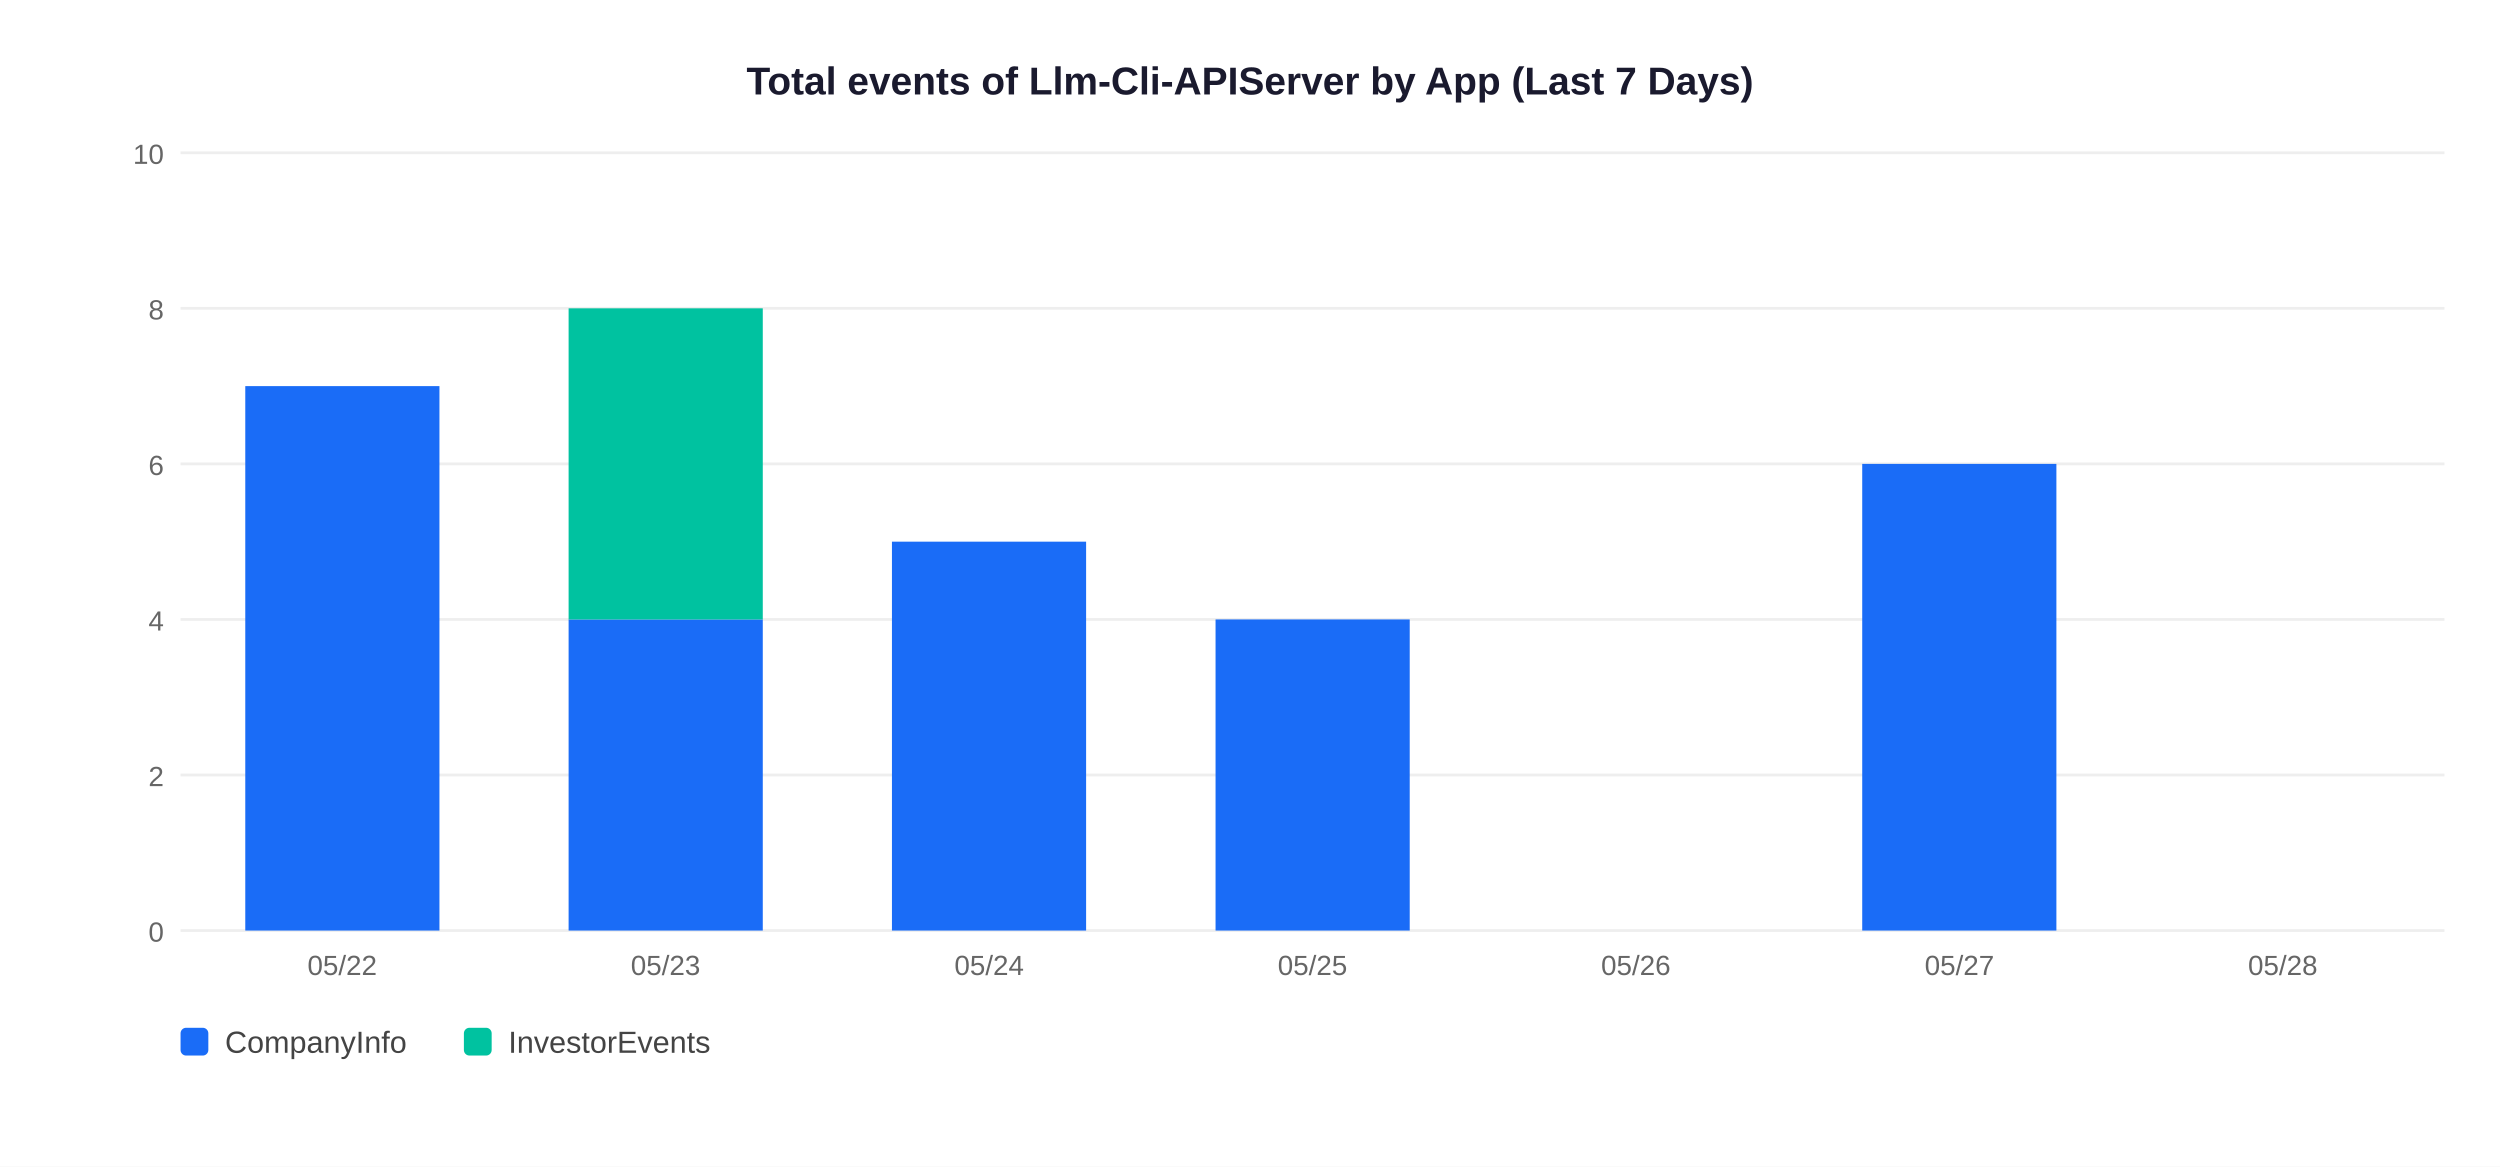
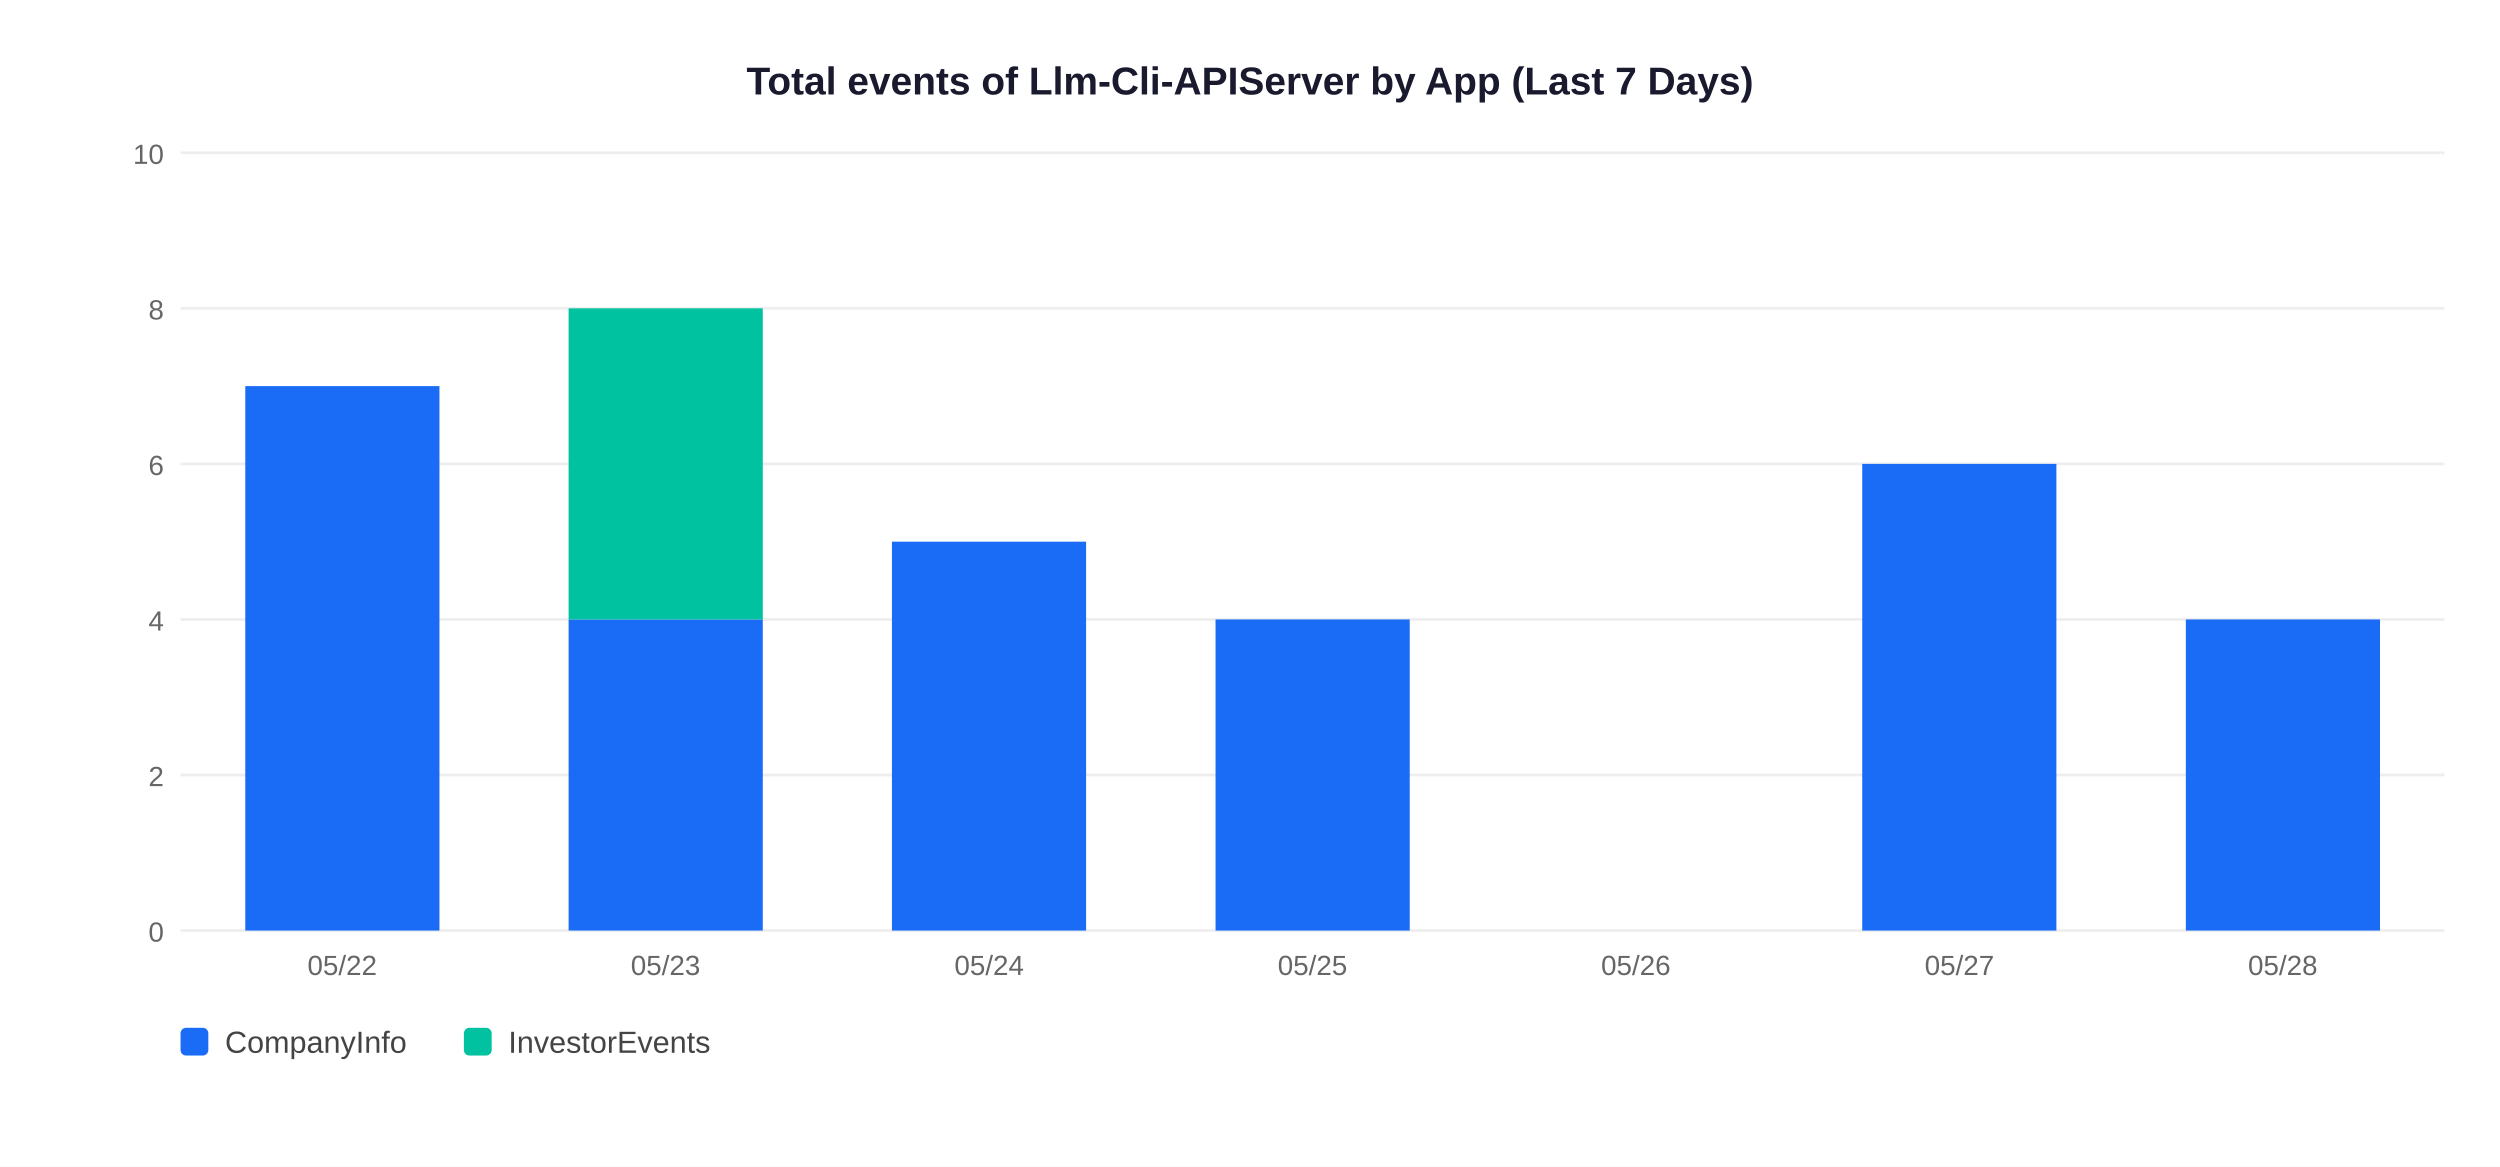
<svg xmlns="http://www.w3.org/2000/svg" width="900" height="420">
  <rect width="900" height="420" fill="white" />
  <text x="450" y="34" text-anchor="middle" font-size="14" font-weight="bold" font-family="Arial,sans-serif" fill="#1a1a2e">Total events of Llm-Cli-APIServer by App (Last 7 Days)</text>
  <line x1="65" y1="335" x2="880" y2="335" stroke="#EEEEEE" stroke-width="1" />
  <text x="59" y="339" text-anchor="end" font-size="10" font-family="Arial,sans-serif" fill="#666">0</text>
  <line x1="65" y1="279" x2="880" y2="279" stroke="#EEEEEE" stroke-width="1" />
  <text x="59" y="283" text-anchor="end" font-size="10" font-family="Arial,sans-serif" fill="#666">2</text>
  <line x1="65" y1="223" x2="880" y2="223" stroke="#EEEEEE" stroke-width="1" />
  <text x="59" y="227" text-anchor="end" font-size="10" font-family="Arial,sans-serif" fill="#666">4</text>
  <line x1="65" y1="167" x2="880" y2="167" stroke="#EEEEEE" stroke-width="1" />
  <text x="59" y="171" text-anchor="end" font-size="10" font-family="Arial,sans-serif" fill="#666">6</text>
  <line x1="65" y1="111" x2="880" y2="111" stroke="#EEEEEE" stroke-width="1" />
  <text x="59" y="115" text-anchor="end" font-size="10" font-family="Arial,sans-serif" fill="#666">8</text>
  <line x1="65" y1="55" x2="880" y2="55" stroke="#EEEEEE" stroke-width="1" />
  <text x="59" y="59" text-anchor="end" font-size="10" font-family="Arial,sans-serif" fill="#666">10</text>
  <rect x="88.3" y="139.0" width="69.9" height="196.0" fill="#1A6CF7" />
  <text x="123.2" y="351" text-anchor="middle" font-size="10" font-family="Arial,sans-serif" fill="#666">05/22</text>
  <rect x="204.7" y="223.0" width="69.9" height="112.0" fill="#1A6CF7" />
  <rect x="204.7" y="111.0" width="69.9" height="112.0" fill="#00C2A0" />
  <text x="239.6" y="351" text-anchor="middle" font-size="10" font-family="Arial,sans-serif" fill="#666">05/23</text>
  <rect x="321.1" y="195.0" width="69.9" height="140.0" fill="#1A6CF7" />
  <text x="356.1" y="351" text-anchor="middle" font-size="10" font-family="Arial,sans-serif" fill="#666">05/24</text>
  <rect x="437.6" y="223.0" width="69.9" height="112.0" fill="#1A6CF7" />
  <text x="472.5" y="351" text-anchor="middle" font-size="10" font-family="Arial,sans-serif" fill="#666">05/25</text>
  <text x="588.9" y="351" text-anchor="middle" font-size="10" font-family="Arial,sans-serif" fill="#666">05/26</text>
  <rect x="670.4" y="167.0" width="69.9" height="168.0" fill="#1A6CF7" />
  <text x="705.4" y="351" text-anchor="middle" font-size="10" font-family="Arial,sans-serif" fill="#666">05/27</text>
+   <rect x="786.9" y="223.0" width="69.9" height="112.0" fill="#1A6CF7" />
  <text x="821.8" y="351" text-anchor="middle" font-size="10" font-family="Arial,sans-serif" fill="#666">05/28</text>
  <rect x="65" y="370" width="10" height="10" rx="2" fill="#1A6CF7" />
  <text x="81" y="379" font-size="11" font-family="Arial,sans-serif" fill="#444">CompanyInfo</text>
  <rect x="167" y="370" width="10" height="10" rx="2" fill="#00C2A0" />
  <text x="183" y="379" font-size="11" font-family="Arial,sans-serif" fill="#444">InvestorEvents</text>
</svg>
